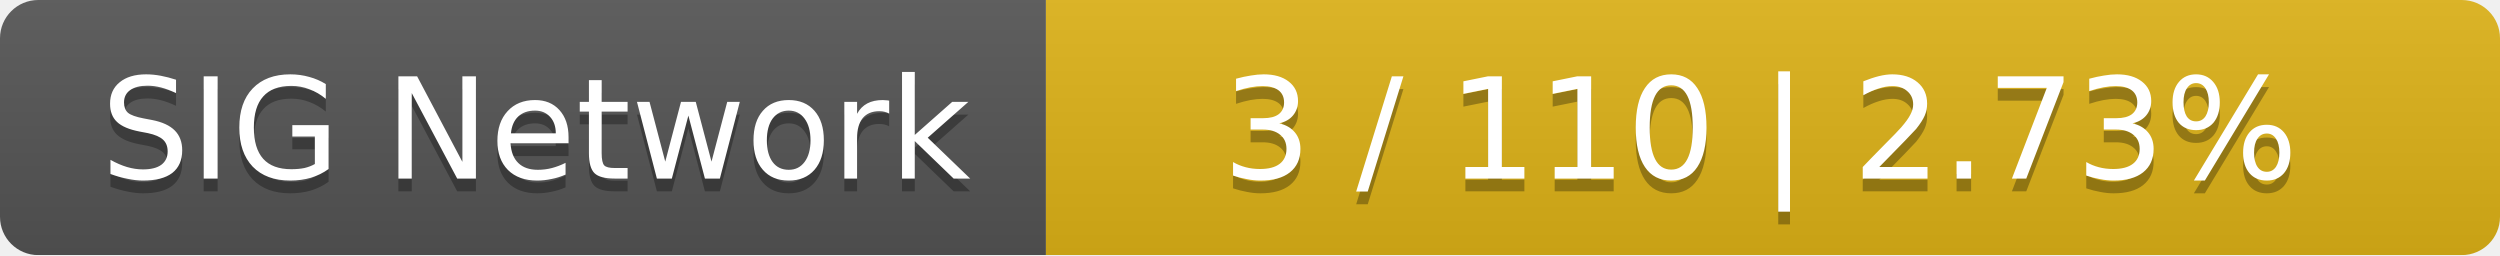
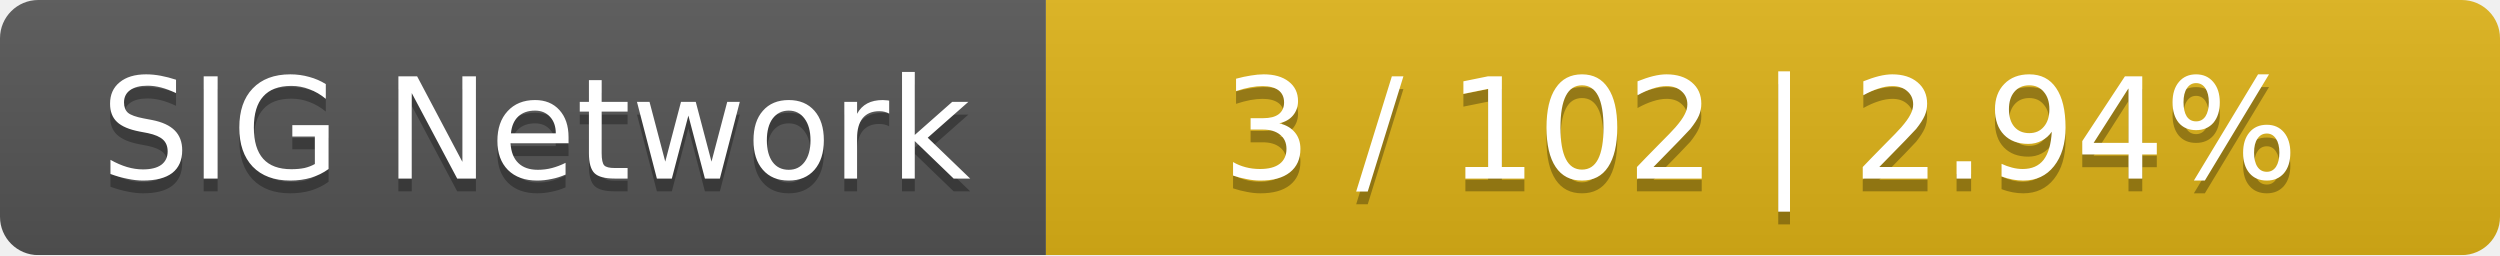
<svg xmlns="http://www.w3.org/2000/svg" width="196" height="20">
  <linearGradient id="smooth" x2="0" y2="100%">
    <stop offset="0" stop-color="#bbb" stop-opacity=".1" />
    <stop offset="1" stop-opacity=".1" />
  </linearGradient>
  <mask id="round">
    <rect width="196" height="20" rx="3" fill="#fff" />
  </mask>
  <g mask="url(#round)">
    <rect width="82" height="20" fill="#555" />
    <rect x="82" width="114" height="20" fill="#dfb317" />
    <rect width="196" height="20" fill="url(#smooth)" />
  </g>
  <g fill="#fff" text-anchor="middle" font-family="DejaVu Sans,Verdana,Geneva,sans-serif" font-size="11">
    <text x="42" y="15" fill="#010101" fill-opacity=".3">SIG Network</text>
    <text x="42" y="14">SIG Network</text>
-     <text x="138" y="15" fill="#010101" fill-opacity=".3">3 / 110    |    2.73%</text>
-     <text x="138" y="14">3 / 110    |    2.73%</text>
+     <text x="138" y="15" fill="#010101" fill-opacity=".3">3 / 102    |    2.94%</text>
+     <text x="138" y="14">3 / 102    |    2.94%</text>
  </g>
</svg>
